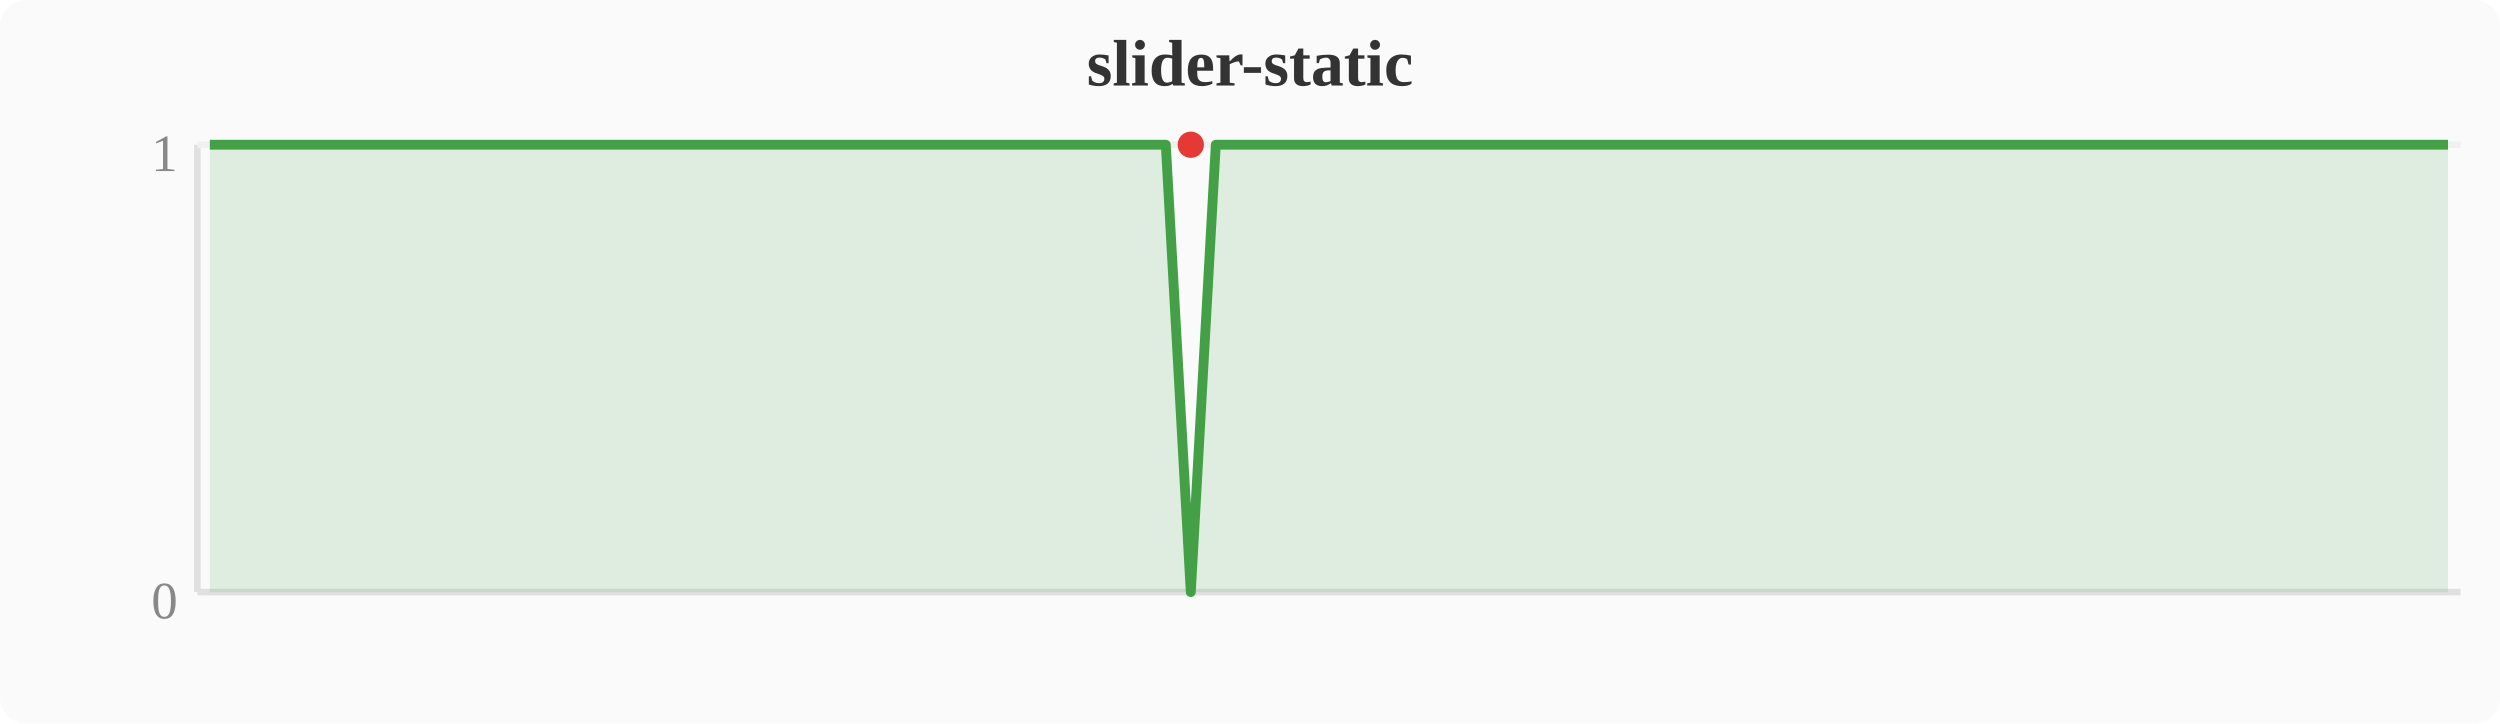
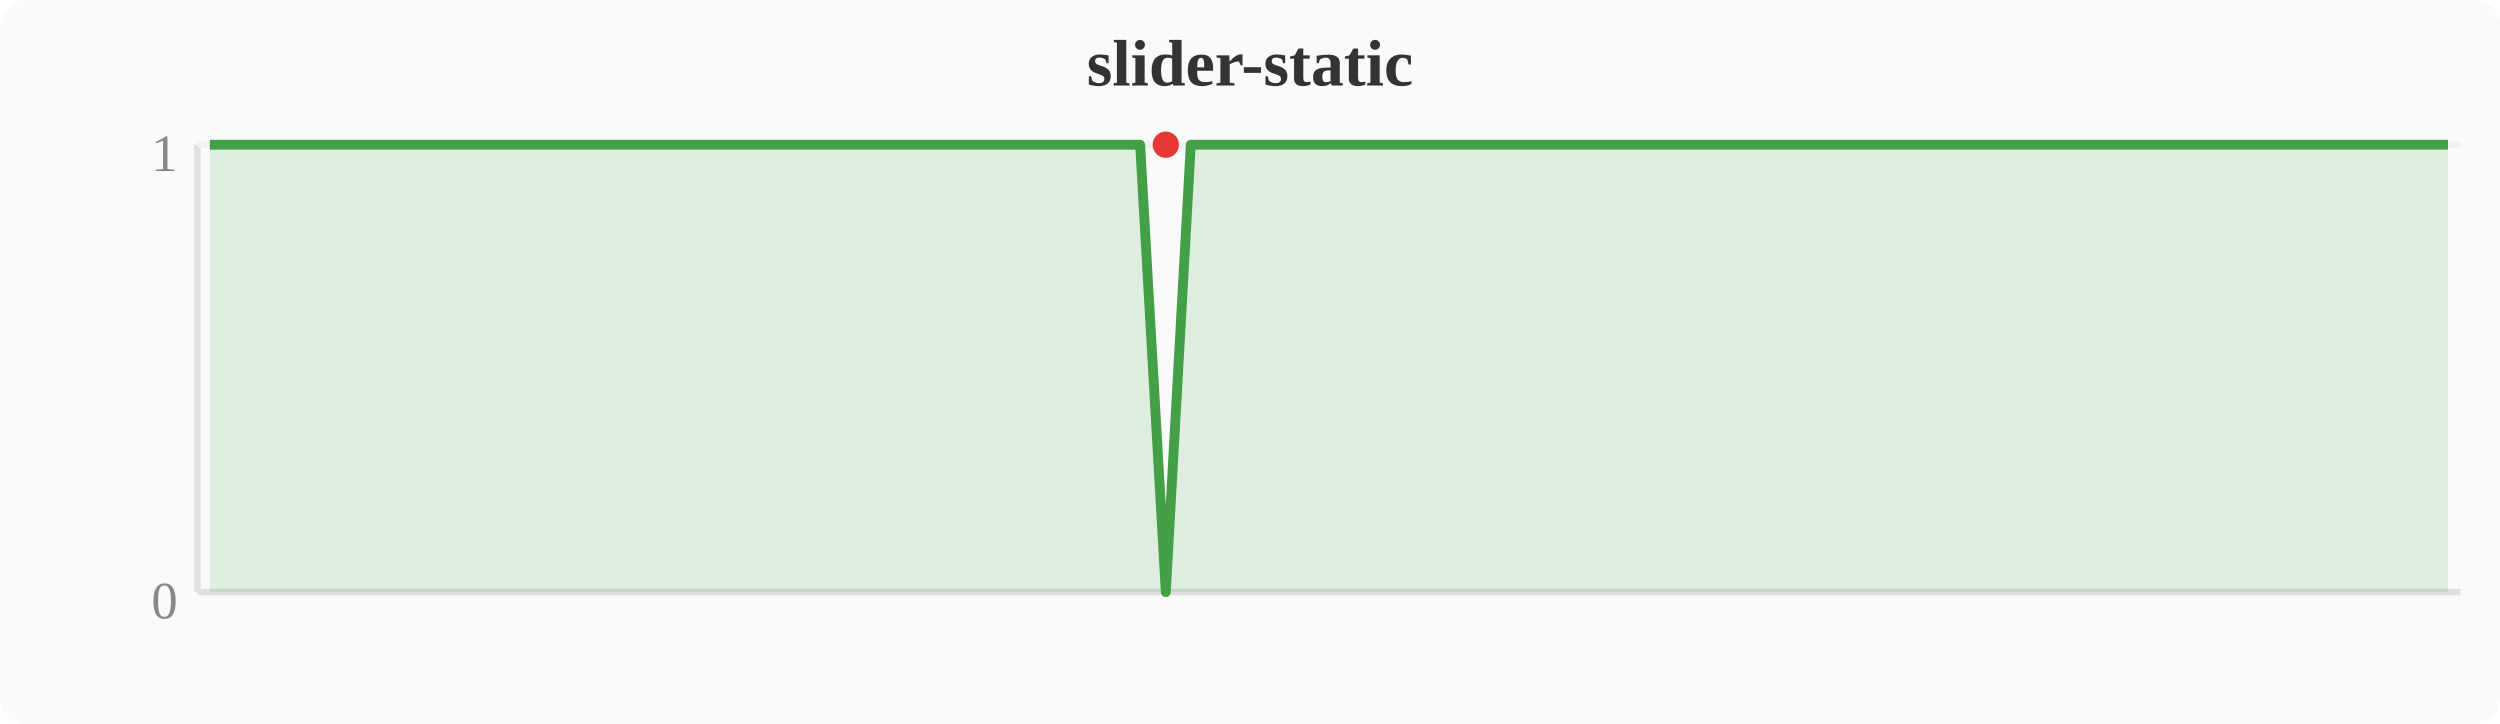
<svg xmlns="http://www.w3.org/2000/svg" width="380" height="110" viewBox="0 0 380 110">
  <rect width="380" height="110" fill="#fafafa" rx="4" />
  <text x="190" y="13" text-anchor="middle" font-size="10" font-weight="bold" fill="#333">slider-static</text>
  <line x1="30" y1="22" x2="30" y2="90" stroke="#e0e0e0" stroke-width="1" />
  <line x1="30" y1="90" x2="374" y2="90" stroke="#e0e0e0" stroke-width="1" />
  <line x1="30" y1="22" x2="374" y2="22" stroke="#f0f0f0" stroke-width="1" />
  <text x="27" y="94" text-anchor="end" font-size="8" fill="#888">0</text>
  <text x="27" y="26" text-anchor="end" font-size="8" fill="#888">1</text>
-   <polygon points="31.9,22.0 35.7,22.0 39.6,22.0 43.4,22.0 47.2,22.0 51.0,22.0 54.8,22.0 58.7,22.0 62.5,22.0 66.3,22.0 70.1,22.0 74.0,22.0 77.8,22.0 81.6,22.0 85.4,22.0 89.2,22.0 93.1,22.0 96.9,22.0 100.7,22.0 104.5,22.0 108.4,22.0 112.2,22.0 116.0,22.0 119.8,22.0 123.6,22.0 127.5,22.0 131.3,22.0 135.1,22.0 138.9,22.0 142.8,22.0 146.6,22.0 150.4,22.0 154.2,22.0 158.0,22.0 161.9,22.0 165.7,22.0 169.5,22.0 173.3,22.0 177.2,22.0 181.0,90.0 184.8,22.0 188.6,22.0 192.4,22.0 196.3,22.0 200.1,22.0 203.9,22.0 207.7,22.0 211.6,22.0 215.4,22.0 219.2,22.0 223.0,22.0 226.8,22.0 230.7,22.0 234.5,22.0 238.3,22.0 242.1,22.0 246.0,22.0 249.8,22.0 253.6,22.0 257.4,22.0 261.2,22.0 265.1,22.0 268.9,22.0 272.7,22.0 276.5,22.0 280.4,22.0 284.2,22.0 288.0,22.0 291.8,22.0 295.6,22.0 299.5,22.0 303.3,22.0 307.1,22.0 310.9,22.0 314.8,22.0 318.6,22.0 322.4,22.0 326.2,22.0 330.0,22.0 333.9,22.0 337.7,22.0 341.5,22.0 345.3,22.0 349.2,22.0 353.0,22.0 356.8,22.0 360.6,22.0 364.4,22.0 368.3,22.0 372.1,22.0 372.1,90 31.9,90" fill="#43a047" opacity="0.15" />
-   <polyline points="31.9,22.0 35.7,22.0 39.6,22.0 43.4,22.0 47.2,22.0 51.0,22.0 54.8,22.0 58.7,22.0 62.5,22.0 66.3,22.0 70.1,22.0 74.0,22.0 77.8,22.0 81.6,22.0 85.4,22.0 89.2,22.0 93.1,22.0 96.9,22.0 100.7,22.0 104.5,22.0 108.4,22.0 112.2,22.0 116.0,22.0 119.8,22.0 123.6,22.0 127.5,22.0 131.3,22.0 135.1,22.0 138.9,22.0 142.8,22.0 146.6,22.0 150.4,22.0 154.2,22.0 158.0,22.0 161.9,22.0 165.7,22.0 169.5,22.0 173.3,22.0 177.2,22.0 181.0,90.0 184.8,22.0 188.6,22.0 192.4,22.0 196.3,22.0 200.1,22.0 203.9,22.0 207.7,22.0 211.6,22.0 215.4,22.0 219.2,22.0 223.0,22.0 226.8,22.0 230.7,22.0 234.5,22.0 238.3,22.0 242.1,22.0 246.0,22.0 249.8,22.0 253.6,22.0 257.4,22.0 261.2,22.0 265.1,22.0 268.9,22.0 272.7,22.0 276.5,22.0 280.4,22.0 284.2,22.0 288.0,22.0 291.8,22.0 295.6,22.0 299.5,22.0 303.3,22.0 307.1,22.0 310.9,22.0 314.8,22.0 318.6,22.0 322.4,22.0 326.2,22.0 330.0,22.0 333.9,22.0 337.7,22.0 341.5,22.0 345.3,22.0 349.2,22.0 353.0,22.0 356.8,22.0 360.6,22.0 364.4,22.0 368.3,22.0 372.1,22.0" fill="none" stroke="#43a047" stroke-width="1.5" stroke-linejoin="round" />
-   <circle cx="181.0" cy="22.0" r="2" fill="#e53935" />
+   <polygon points="31.9,22.0 35.7,22.0 39.6,22.0 43.4,22.0 47.2,22.0 51.0,22.0 54.8,22.0 58.7,22.0 62.5,22.0 66.3,22.0 70.1,22.0 74.0,22.0 77.8,22.0 81.6,22.0 85.4,22.0 89.2,22.0 93.1,22.0 96.9,22.0 100.7,22.0 104.5,22.0 108.4,22.0 112.2,22.0 116.0,22.0 119.8,22.0 123.6,22.0 127.5,22.0 131.3,22.0 135.1,22.0 138.9,22.0 142.8,22.0 146.6,22.0 150.4,22.0 154.2,22.0 158.0,22.0 161.9,22.0 165.7,22.0 169.5,22.0 173.3,22.0 177.2,90.0 181.0,22.0 184.8,22.0 188.6,22.0 192.4,22.0 196.3,22.0 200.1,22.0 203.9,22.0 207.7,22.0 211.6,22.0 215.4,22.0 219.2,22.0 223.0,22.0 226.8,22.0 230.7,22.0 234.5,22.0 238.3,22.0 242.1,22.0 246.0,22.0 249.8,22.0 253.6,22.0 257.4,22.0 261.2,22.0 265.1,22.0 268.9,22.0 272.7,22.0 276.5,22.0 280.4,22.0 284.2,22.0 288.0,22.0 291.8,22.0 295.6,22.0 299.5,22.0 303.3,22.0 307.1,22.0 310.9,22.0 314.8,22.0 318.6,22.0 322.4,22.0 326.2,22.0 330.0,22.0 333.9,22.0 337.7,22.0 341.5,22.0 345.3,22.0 349.2,22.0 353.0,22.0 356.8,22.0 360.6,22.0 364.4,22.0 368.3,22.0 372.1,22.0 372.1,90 31.9,90" fill="#43a047" opacity="0.15" />
+   <polyline points="31.9,22.0 35.7,22.0 39.6,22.0 43.4,22.0 47.2,22.0 51.0,22.0 54.8,22.0 58.7,22.0 62.5,22.0 66.3,22.0 70.1,22.0 74.0,22.0 77.8,22.0 81.6,22.0 85.4,22.0 89.2,22.0 93.1,22.0 96.9,22.0 100.7,22.0 104.5,22.0 108.4,22.0 112.2,22.0 116.0,22.0 119.8,22.0 123.6,22.0 127.5,22.0 131.3,22.0 135.1,22.0 138.9,22.0 142.8,22.0 146.6,22.0 150.4,22.0 154.2,22.0 158.0,22.0 161.9,22.0 165.7,22.0 169.5,22.0 173.3,22.0 177.2,90.0 181.0,22.0 184.8,22.0 188.6,22.0 192.4,22.0 196.3,22.0 200.1,22.0 203.9,22.0 207.7,22.0 211.6,22.0 215.4,22.0 219.2,22.0 223.0,22.0 226.8,22.0 230.7,22.0 234.5,22.0 238.3,22.0 242.1,22.0 246.0,22.0 249.8,22.0 253.6,22.0 257.4,22.0 261.2,22.0 265.1,22.0 268.9,22.0 272.7,22.0 276.5,22.0 280.4,22.0 284.2,22.0 288.0,22.0 291.8,22.0 295.6,22.0 299.5,22.0 303.3,22.0 307.1,22.0 310.9,22.0 314.8,22.0 318.6,22.0 322.4,22.0 326.2,22.0 330.0,22.0 333.9,22.0 337.7,22.0 341.5,22.0 345.3,22.0 349.2,22.0 353.0,22.0 356.8,22.0 360.6,22.0 364.4,22.0 368.3,22.0 372.1,22.0" fill="none" stroke="#43a047" stroke-width="1.5" stroke-linejoin="round" />
+   <circle cx="177.2" cy="22.0" r="2" fill="#e53935" />
</svg>
